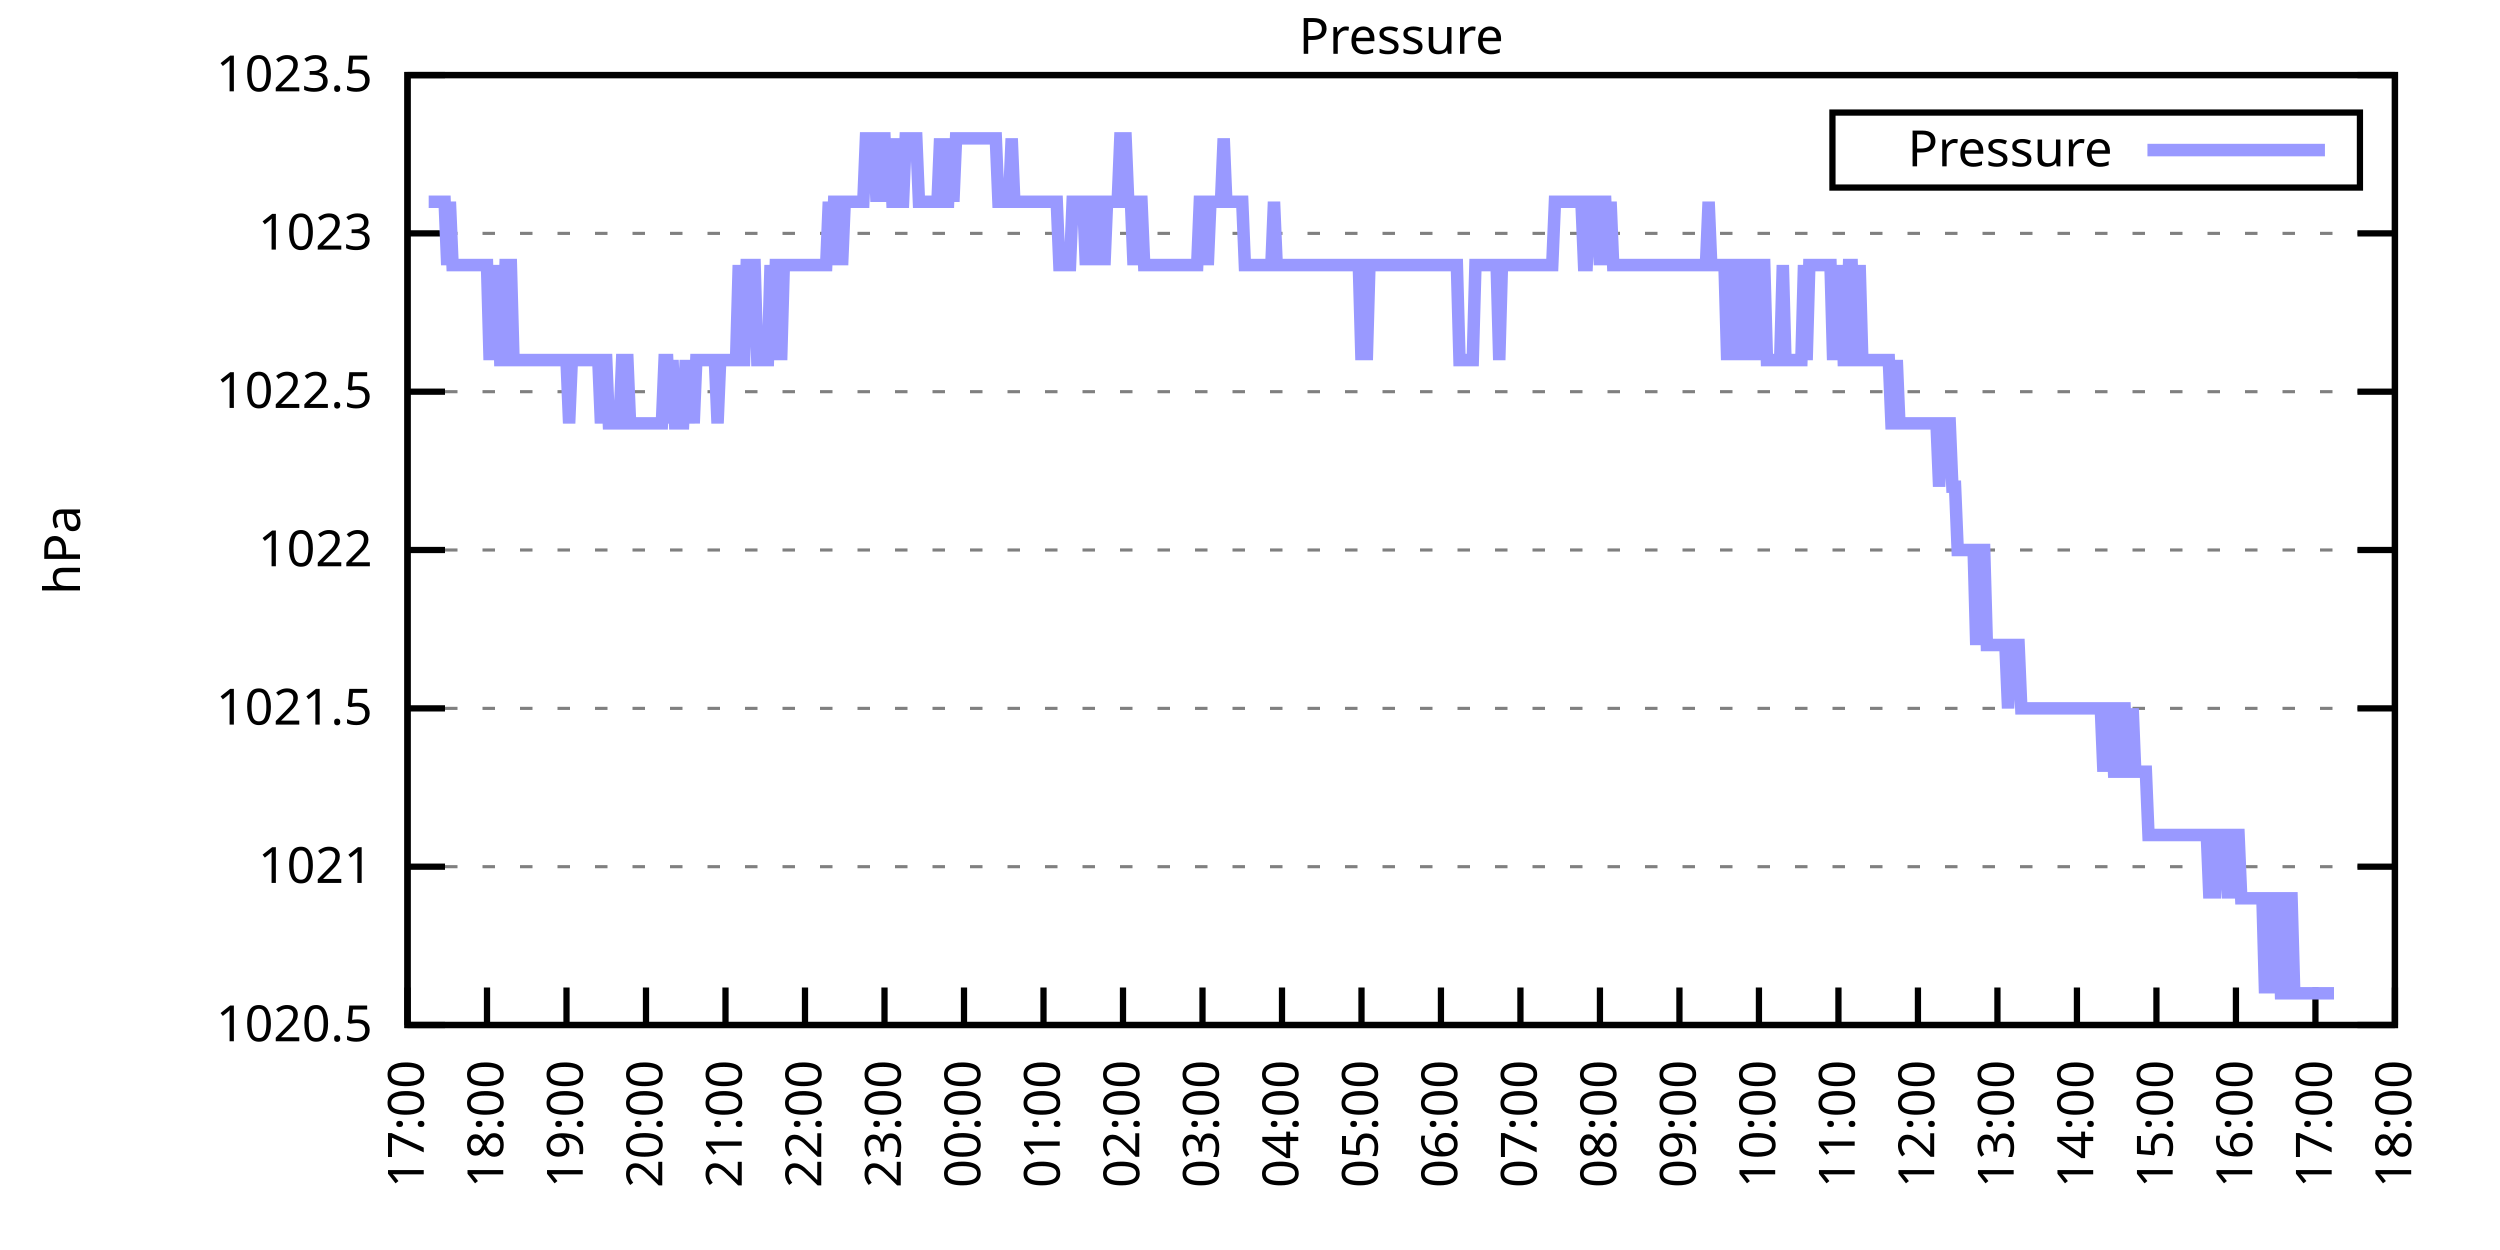
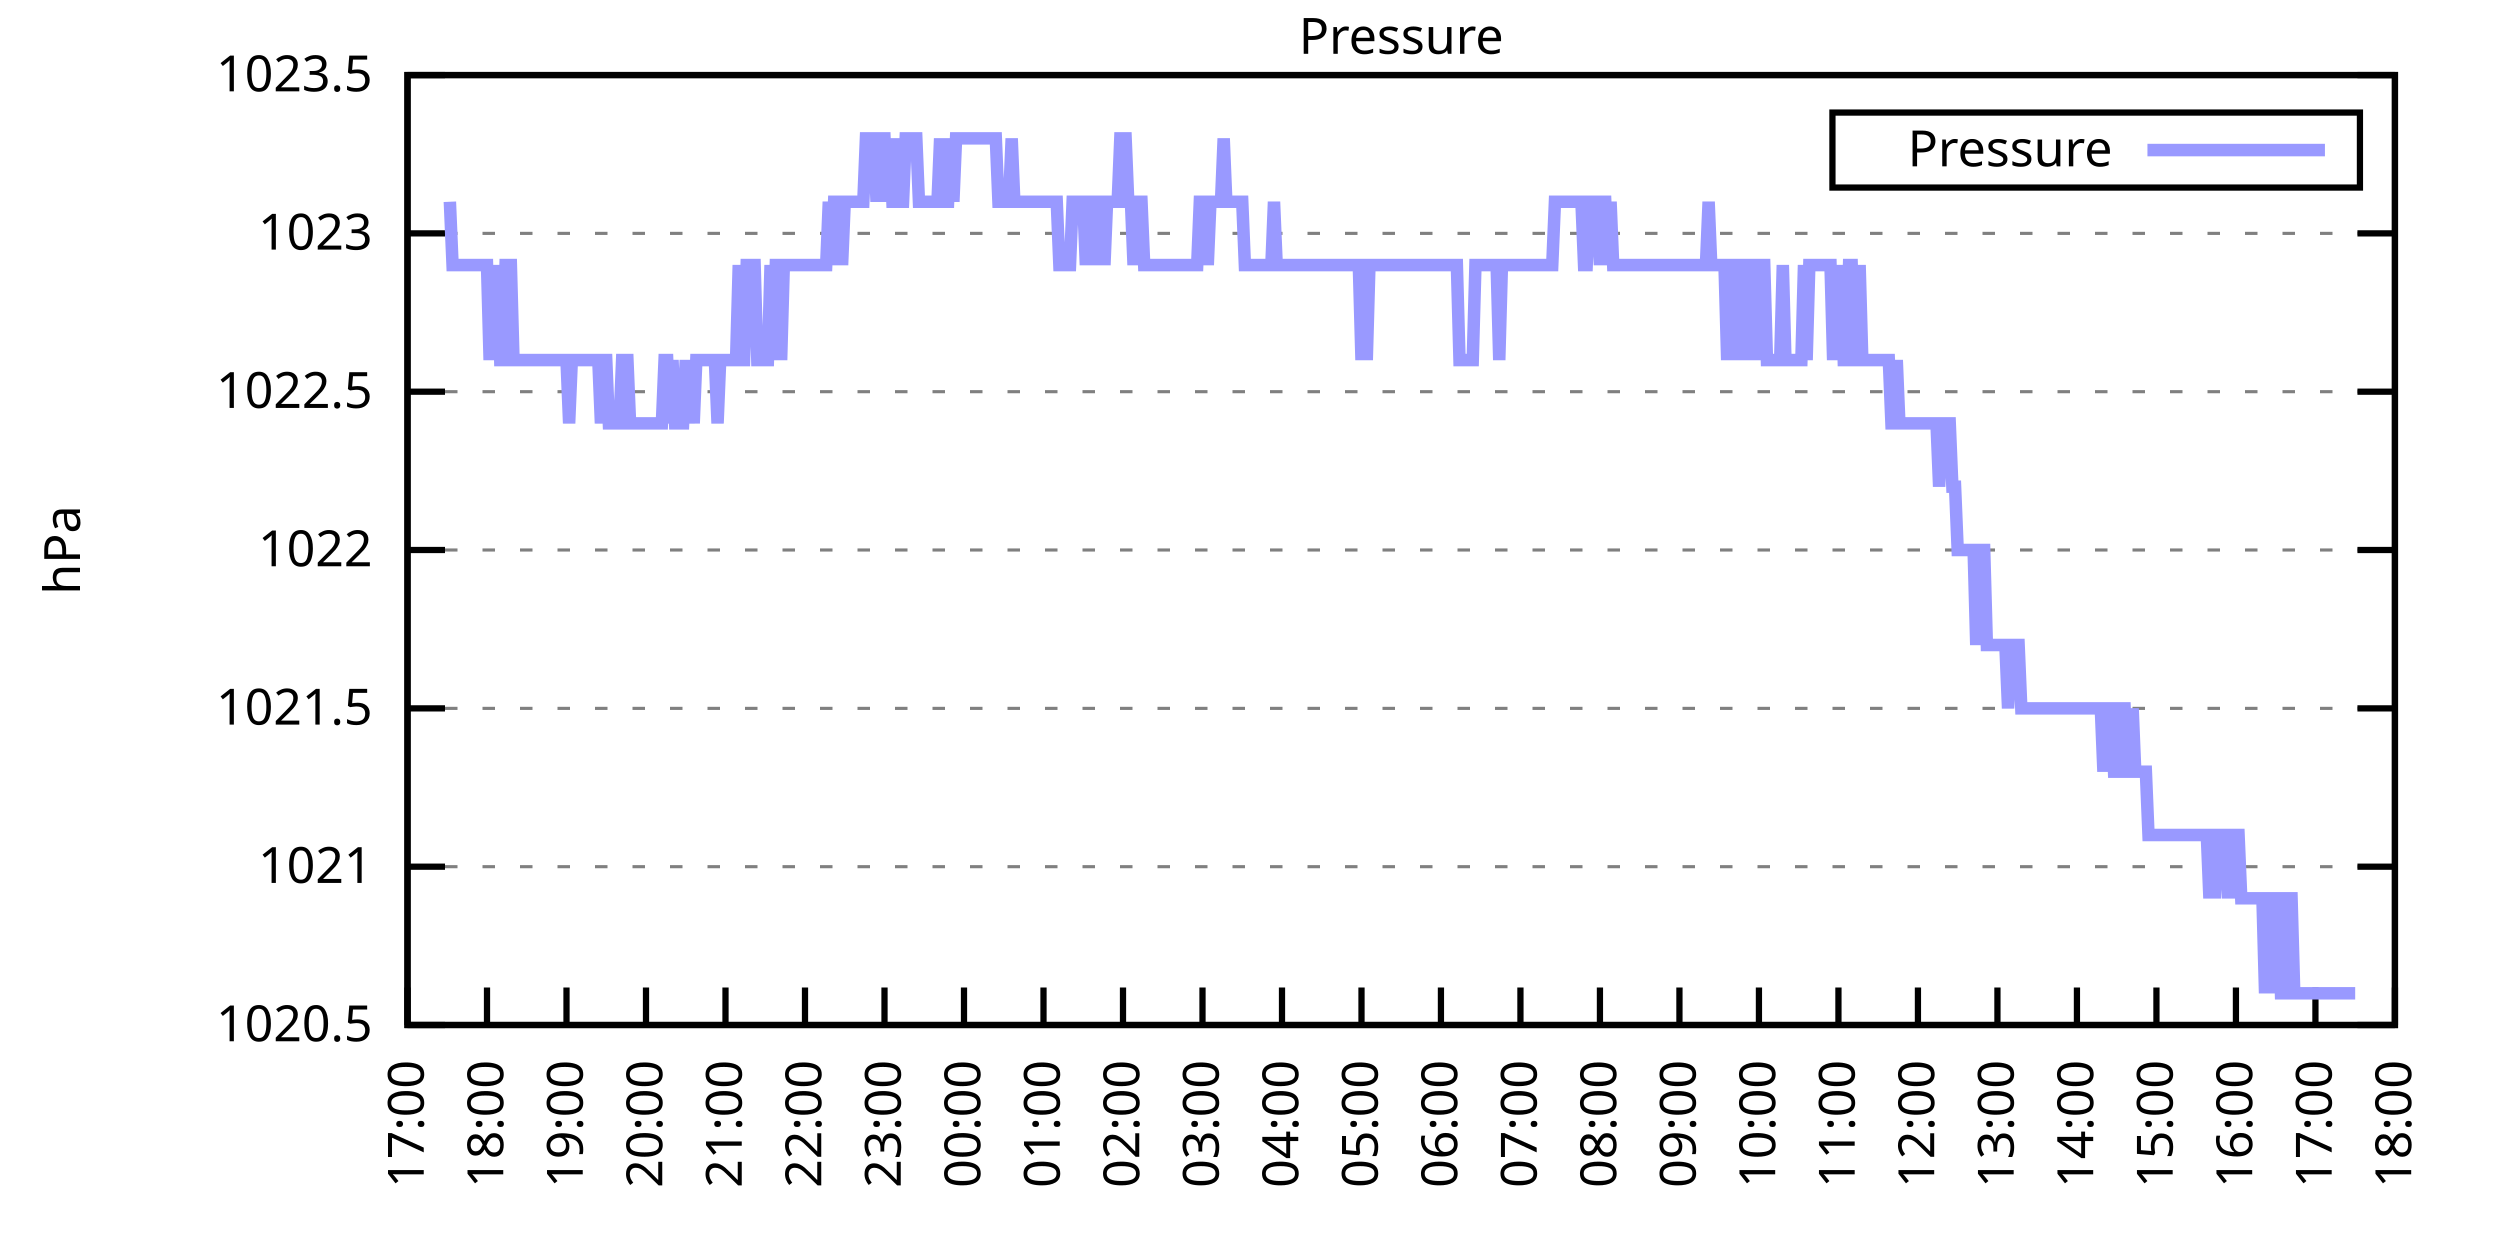
<svg xmlns="http://www.w3.org/2000/svg" xmlns:xlink="http://www.w3.org/1999/xlink" width="400" height="200" viewBox="0 0 400 200">
  <g id="gnuplot_canvas">
    <rect x="0" y="0" width="400" height="200" fill="none" />
    <defs>
      <circle id="gpDot" r="0.5" stroke-width="0.5" stroke="currentColor" />
      <path id="gpPt0" stroke-width="0.333" stroke="currentColor" d="M-1,0 h2 M0,-1 v2" />
      <path id="gpPt1" stroke-width="0.333" stroke="currentColor" d="M-1,-1 L1,1 M1,-1 L-1,1" />
      <path id="gpPt2" stroke-width="0.333" stroke="currentColor" d="M-1,0 L1,0 M0,-1 L0,1 M-1,-1 L1,1 M-1,1 L1,-1" />
      <rect id="gpPt3" stroke-width="0.333" stroke="currentColor" x="-1" y="-1" width="2" height="2" />
      <rect id="gpPt4" stroke-width="0.333" stroke="currentColor" fill="currentColor" x="-1" y="-1" width="2" height="2" />
      <circle id="gpPt5" stroke-width="0.333" stroke="currentColor" cx="0" cy="0" r="1" />
      <use xlink:href="#gpPt5" id="gpPt6" fill="currentColor" stroke="none" />
      <path id="gpPt7" stroke-width="0.333" stroke="currentColor" d="M0,-1.33 L-1.33,0.67 L1.33,0.67 z" />
      <use xlink:href="#gpPt7" id="gpPt8" fill="currentColor" stroke="none" />
      <use xlink:href="#gpPt7" id="gpPt9" stroke="currentColor" transform="rotate(180)" />
      <use xlink:href="#gpPt9" id="gpPt10" fill="currentColor" stroke="none" />
      <use xlink:href="#gpPt3" id="gpPt11" stroke="currentColor" transform="rotate(45)" />
      <use xlink:href="#gpPt11" id="gpPt12" fill="currentColor" stroke="none" />
      <path id="gpPt13" stroke-width="0.333" stroke="currentColor" d="M0,1.330 L1.265,0.411 L0.782,-1.067 L-0.782,-1.076 L-1.265,0.411 z" />
      <use xlink:href="#gpPt13" id="gpPt14" fill="currentColor" stroke="none" />
      <filter id="textbox" filterUnits="objectBoundingBox" x="0" y="0" height="1" width="1">
        <feFlood flood-color="white" flood-opacity="1" result="bgnd" />
        <feComposite in="SourceGraphic" in2="bgnd" operator="atop" />
      </filter>
      <filter id="greybox" filterUnits="objectBoundingBox" x="0" y="0" height="1" width="1">
        <feFlood flood-color="lightgrey" flood-opacity="1" result="grey" />
        <feComposite in="SourceGraphic" in2="grey" operator="atop" />
      </filter>
    </defs>
    <g fill="none" color="white" stroke="currentColor" stroke-width="1.00" stroke-linecap="butt" stroke-linejoin="miter">
</g>
    <g fill="none" color="black" stroke="currentColor" stroke-width="1.00" stroke-linecap="butt" stroke-linejoin="miter">
      <g stroke="none" shape-rendering="crispEdges">
        <polygon fill="rgb(255, 255, 255)" points="65.20,164.00 383.18,164.00 383.18,12.02 65.20,12.02 " />
      </g>
    </g>
    <g fill="none" color="black" stroke="currentColor" stroke-width="1.00" stroke-linecap="butt" stroke-linejoin="miter">
</g>
    <g fill="none" color="black" stroke="black" stroke-width="0.50" stroke-linecap="butt" stroke-linejoin="miter">
</g>
    <g fill="none" color="gray" stroke="currentColor" stroke-width="0.50" stroke-linecap="butt" stroke-linejoin="miter">
      <path stroke="gray" stroke-dasharray="2,4" class="gridline" d="M65.20,164.00 L383.19,164.00  " />
    </g>
    <g fill="none" color="gray" stroke="gray" stroke-width="1.00" stroke-linecap="butt" stroke-linejoin="miter">
</g>
    <g fill="none" color="black" stroke="currentColor" stroke-width="1.00" stroke-linecap="butt" stroke-linejoin="miter">
      <path stroke="black" d="M65.20,164.00 L71.20,164.00 M383.19,164.00 L377.19,164.00  " />
      <g transform="translate(59.60,166.60)" stroke="none" fill="black" font-family="Sans" font-size="8.00" text-anchor="end">
        <text>
          <tspan font-family="Sans"> 1020.5</tspan>
        </text>
      </g>
    </g>
    <g fill="none" color="black" stroke="currentColor" stroke-width="1.00" stroke-linecap="butt" stroke-linejoin="miter">
</g>
    <g fill="none" color="black" stroke="black" stroke-width="0.50" stroke-linecap="butt" stroke-linejoin="miter">
</g>
    <g fill="none" color="gray" stroke="currentColor" stroke-width="0.50" stroke-linecap="butt" stroke-linejoin="miter">
      <path stroke="gray" stroke-dasharray="2,4" class="gridline" d="M65.20,138.67 L383.19,138.67  " />
    </g>
    <g fill="none" color="gray" stroke="gray" stroke-width="1.00" stroke-linecap="butt" stroke-linejoin="miter">
</g>
    <g fill="none" color="black" stroke="currentColor" stroke-width="1.00" stroke-linecap="butt" stroke-linejoin="miter">
      <path stroke="black" d="M65.20,138.67 L71.20,138.67 M383.19,138.67 L377.19,138.67  " />
      <g transform="translate(59.60,141.27)" stroke="none" fill="black" font-family="Sans" font-size="8.00" text-anchor="end">
        <text>
          <tspan font-family="Sans"> 1021</tspan>
        </text>
      </g>
    </g>
    <g fill="none" color="black" stroke="currentColor" stroke-width="1.00" stroke-linecap="butt" stroke-linejoin="miter">
</g>
    <g fill="none" color="black" stroke="black" stroke-width="0.50" stroke-linecap="butt" stroke-linejoin="miter">
</g>
    <g fill="none" color="gray" stroke="currentColor" stroke-width="0.50" stroke-linecap="butt" stroke-linejoin="miter">
      <path stroke="gray" stroke-dasharray="2,4" class="gridline" d="M65.20,113.34 L383.19,113.34  " />
    </g>
    <g fill="none" color="gray" stroke="gray" stroke-width="1.00" stroke-linecap="butt" stroke-linejoin="miter">
</g>
    <g fill="none" color="black" stroke="currentColor" stroke-width="1.00" stroke-linecap="butt" stroke-linejoin="miter">
      <path stroke="black" d="M65.20,113.34 L71.20,113.34 M383.19,113.34 L377.19,113.34  " />
      <g transform="translate(59.60,115.94)" stroke="none" fill="black" font-family="Sans" font-size="8.00" text-anchor="end">
        <text>
          <tspan font-family="Sans"> 1021.5</tspan>
        </text>
      </g>
    </g>
    <g fill="none" color="black" stroke="currentColor" stroke-width="1.00" stroke-linecap="butt" stroke-linejoin="miter">
</g>
    <g fill="none" color="black" stroke="black" stroke-width="0.50" stroke-linecap="butt" stroke-linejoin="miter">
</g>
    <g fill="none" color="gray" stroke="currentColor" stroke-width="0.50" stroke-linecap="butt" stroke-linejoin="miter">
      <path stroke="gray" stroke-dasharray="2,4" class="gridline" d="M65.20,88.00 L383.19,88.00  " />
    </g>
    <g fill="none" color="gray" stroke="gray" stroke-width="1.00" stroke-linecap="butt" stroke-linejoin="miter">
</g>
    <g fill="none" color="black" stroke="currentColor" stroke-width="1.00" stroke-linecap="butt" stroke-linejoin="miter">
      <path stroke="black" d="M65.20,88.00 L71.20,88.00 M383.19,88.00 L377.19,88.00  " />
      <g transform="translate(59.60,90.60)" stroke="none" fill="black" font-family="Sans" font-size="8.00" text-anchor="end">
        <text>
          <tspan font-family="Sans"> 1022</tspan>
        </text>
      </g>
    </g>
    <g fill="none" color="black" stroke="currentColor" stroke-width="1.00" stroke-linecap="butt" stroke-linejoin="miter">
</g>
    <g fill="none" color="black" stroke="black" stroke-width="0.50" stroke-linecap="butt" stroke-linejoin="miter">
</g>
    <g fill="none" color="gray" stroke="currentColor" stroke-width="0.50" stroke-linecap="butt" stroke-linejoin="miter">
      <path stroke="gray" stroke-dasharray="2,4" class="gridline" d="M65.20,62.67 L383.19,62.67  " />
    </g>
    <g fill="none" color="gray" stroke="gray" stroke-width="1.00" stroke-linecap="butt" stroke-linejoin="miter">
</g>
    <g fill="none" color="black" stroke="currentColor" stroke-width="1.00" stroke-linecap="butt" stroke-linejoin="miter">
      <path stroke="black" d="M65.20,62.67 L71.20,62.67 M383.19,62.67 L377.19,62.67  " />
      <g transform="translate(59.60,65.27)" stroke="none" fill="black" font-family="Sans" font-size="8.00" text-anchor="end">
        <text>
          <tspan font-family="Sans"> 1022.5</tspan>
        </text>
      </g>
    </g>
    <g fill="none" color="black" stroke="currentColor" stroke-width="1.00" stroke-linecap="butt" stroke-linejoin="miter">
</g>
    <g fill="none" color="black" stroke="black" stroke-width="0.50" stroke-linecap="butt" stroke-linejoin="miter">
</g>
    <g fill="none" color="gray" stroke="currentColor" stroke-width="0.50" stroke-linecap="butt" stroke-linejoin="miter">
      <path stroke="gray" stroke-dasharray="2,4" class="gridline" d="M65.20,37.34 L383.19,37.34  " />
    </g>
    <g fill="none" color="gray" stroke="gray" stroke-width="1.00" stroke-linecap="butt" stroke-linejoin="miter">
</g>
    <g fill="none" color="black" stroke="currentColor" stroke-width="1.00" stroke-linecap="butt" stroke-linejoin="miter">
      <path stroke="black" d="M65.20,37.34 L71.20,37.34 M383.19,37.34 L377.19,37.34  " />
      <g transform="translate(59.60,39.94)" stroke="none" fill="black" font-family="Sans" font-size="8.00" text-anchor="end">
        <text>
          <tspan font-family="Sans"> 1023</tspan>
        </text>
      </g>
    </g>
    <g fill="none" color="black" stroke="currentColor" stroke-width="1.00" stroke-linecap="butt" stroke-linejoin="miter">
</g>
    <g fill="none" color="black" stroke="black" stroke-width="0.50" stroke-linecap="butt" stroke-linejoin="miter">
</g>
    <g fill="none" color="gray" stroke="currentColor" stroke-width="0.50" stroke-linecap="butt" stroke-linejoin="miter">
      <path stroke="gray" stroke-dasharray="2,4" class="gridline" d="M65.20,12.01 L383.19,12.01  " />
    </g>
    <g fill="none" color="gray" stroke="gray" stroke-width="1.00" stroke-linecap="butt" stroke-linejoin="miter">
</g>
    <g fill="none" color="black" stroke="currentColor" stroke-width="1.00" stroke-linecap="butt" stroke-linejoin="miter">
      <path stroke="black" d="M65.20,12.01 L71.20,12.01 M383.19,12.01 L377.19,12.01  " />
      <g transform="translate(59.60,14.61)" stroke="none" fill="black" font-family="Sans" font-size="8.00" text-anchor="end">
        <text>
          <tspan font-family="Sans"> 1023.5</tspan>
        </text>
      </g>
    </g>
    <g fill="none" color="black" stroke="currentColor" stroke-width="1.00" stroke-linecap="butt" stroke-linejoin="miter">
      <path stroke="black" d="M65.20,164.00 L65.20,158.00  " />
      <g transform="translate(67.80,169.60) rotate(270.00)" stroke="none" fill="black" font-family="Sans" font-size="8.00" text-anchor="end">
        <text>
          <tspan font-family="Sans">17:00</tspan>
        </text>
      </g>
    </g>
    <g fill="none" color="black" stroke="currentColor" stroke-width="1.00" stroke-linecap="butt" stroke-linejoin="miter">
      <path stroke="black" d="M77.92,164.00 L77.92,158.00  " />
      <g transform="translate(80.52,169.60) rotate(270.00)" stroke="none" fill="black" font-family="Sans" font-size="8.00" text-anchor="end">
        <text>
          <tspan font-family="Sans">18:00</tspan>
        </text>
      </g>
    </g>
    <g fill="none" color="black" stroke="currentColor" stroke-width="1.00" stroke-linecap="butt" stroke-linejoin="miter">
      <path stroke="black" d="M90.64,164.00 L90.64,158.00  " />
      <g transform="translate(93.24,169.60) rotate(270.00)" stroke="none" fill="black" font-family="Sans" font-size="8.00" text-anchor="end">
        <text>
          <tspan font-family="Sans">19:00</tspan>
        </text>
      </g>
    </g>
    <g fill="none" color="black" stroke="currentColor" stroke-width="1.00" stroke-linecap="butt" stroke-linejoin="miter">
      <path stroke="black" d="M103.36,164.00 L103.36,158.00  " />
      <g transform="translate(105.96,169.60) rotate(270.00)" stroke="none" fill="black" font-family="Sans" font-size="8.00" text-anchor="end">
        <text>
          <tspan font-family="Sans">20:00</tspan>
        </text>
      </g>
    </g>
    <g fill="none" color="black" stroke="currentColor" stroke-width="1.00" stroke-linecap="butt" stroke-linejoin="miter">
      <path stroke="black" d="M116.08,164.00 L116.08,158.00  " />
      <g transform="translate(118.68,169.60) rotate(270.00)" stroke="none" fill="black" font-family="Sans" font-size="8.00" text-anchor="end">
        <text>
          <tspan font-family="Sans">21:00</tspan>
        </text>
      </g>
    </g>
    <g fill="none" color="black" stroke="currentColor" stroke-width="1.00" stroke-linecap="butt" stroke-linejoin="miter">
      <path stroke="black" d="M128.80,164.00 L128.80,158.00  " />
      <g transform="translate(131.40,169.60) rotate(270.00)" stroke="none" fill="black" font-family="Sans" font-size="8.00" text-anchor="end">
        <text>
          <tspan font-family="Sans">22:00</tspan>
        </text>
      </g>
    </g>
    <g fill="none" color="black" stroke="currentColor" stroke-width="1.00" stroke-linecap="butt" stroke-linejoin="miter">
      <path stroke="black" d="M141.52,164.00 L141.52,158.00  " />
      <g transform="translate(144.12,169.60) rotate(270.00)" stroke="none" fill="black" font-family="Sans" font-size="8.00" text-anchor="end">
        <text>
          <tspan font-family="Sans">23:00</tspan>
        </text>
      </g>
    </g>
    <g fill="none" color="black" stroke="currentColor" stroke-width="1.00" stroke-linecap="butt" stroke-linejoin="miter">
      <path stroke="black" d="M154.24,164.00 L154.24,158.00  " />
      <g transform="translate(156.84,169.60) rotate(270.00)" stroke="none" fill="black" font-family="Sans" font-size="8.00" text-anchor="end">
        <text>
          <tspan font-family="Sans">00:00</tspan>
        </text>
      </g>
    </g>
    <g fill="none" color="black" stroke="currentColor" stroke-width="1.00" stroke-linecap="butt" stroke-linejoin="miter">
      <path stroke="black" d="M166.96,164.00 L166.96,158.00  " />
      <g transform="translate(169.56,169.60) rotate(270.00)" stroke="none" fill="black" font-family="Sans" font-size="8.00" text-anchor="end">
        <text>
          <tspan font-family="Sans">01:00</tspan>
        </text>
      </g>
    </g>
    <g fill="none" color="black" stroke="currentColor" stroke-width="1.00" stroke-linecap="butt" stroke-linejoin="miter">
      <path stroke="black" d="M179.68,164.00 L179.68,158.00  " />
      <g transform="translate(182.28,169.60) rotate(270.00)" stroke="none" fill="black" font-family="Sans" font-size="8.00" text-anchor="end">
        <text>
          <tspan font-family="Sans">02:00</tspan>
        </text>
      </g>
    </g>
    <g fill="none" color="black" stroke="currentColor" stroke-width="1.00" stroke-linecap="butt" stroke-linejoin="miter">
      <path stroke="black" d="M192.40,164.00 L192.40,158.00  " />
      <g transform="translate(195.00,169.60) rotate(270.00)" stroke="none" fill="black" font-family="Sans" font-size="8.00" text-anchor="end">
        <text>
          <tspan font-family="Sans">03:00</tspan>
        </text>
      </g>
    </g>
    <g fill="none" color="black" stroke="currentColor" stroke-width="1.00" stroke-linecap="butt" stroke-linejoin="miter">
      <path stroke="black" d="M205.12,164.00 L205.12,158.00  " />
      <g transform="translate(207.72,169.60) rotate(270.00)" stroke="none" fill="black" font-family="Sans" font-size="8.00" text-anchor="end">
        <text>
          <tspan font-family="Sans">04:00</tspan>
        </text>
      </g>
    </g>
    <g fill="none" color="black" stroke="currentColor" stroke-width="1.00" stroke-linecap="butt" stroke-linejoin="miter">
      <path stroke="black" d="M217.84,164.00 L217.84,158.00  " />
      <g transform="translate(220.44,169.60) rotate(270.00)" stroke="none" fill="black" font-family="Sans" font-size="8.00" text-anchor="end">
        <text>
          <tspan font-family="Sans">05:00</tspan>
        </text>
      </g>
    </g>
    <g fill="none" color="black" stroke="currentColor" stroke-width="1.00" stroke-linecap="butt" stroke-linejoin="miter">
      <path stroke="black" d="M230.55,164.00 L230.55,158.00  " />
      <g transform="translate(233.15,169.60) rotate(270.00)" stroke="none" fill="black" font-family="Sans" font-size="8.00" text-anchor="end">
        <text>
          <tspan font-family="Sans">06:00</tspan>
        </text>
      </g>
    </g>
    <g fill="none" color="black" stroke="currentColor" stroke-width="1.00" stroke-linecap="butt" stroke-linejoin="miter">
      <path stroke="black" d="M243.27,164.00 L243.27,158.00  " />
      <g transform="translate(245.87,169.60) rotate(270.00)" stroke="none" fill="black" font-family="Sans" font-size="8.00" text-anchor="end">
        <text>
          <tspan font-family="Sans">07:00</tspan>
        </text>
      </g>
    </g>
    <g fill="none" color="black" stroke="currentColor" stroke-width="1.00" stroke-linecap="butt" stroke-linejoin="miter">
      <path stroke="black" d="M255.99,164.00 L255.99,158.00  " />
      <g transform="translate(258.59,169.60) rotate(270.00)" stroke="none" fill="black" font-family="Sans" font-size="8.00" text-anchor="end">
        <text>
          <tspan font-family="Sans">08:00</tspan>
        </text>
      </g>
    </g>
    <g fill="none" color="black" stroke="currentColor" stroke-width="1.00" stroke-linecap="butt" stroke-linejoin="miter">
      <path stroke="black" d="M268.71,164.00 L268.71,158.00  " />
      <g transform="translate(271.31,169.60) rotate(270.00)" stroke="none" fill="black" font-family="Sans" font-size="8.00" text-anchor="end">
        <text>
          <tspan font-family="Sans">09:00</tspan>
        </text>
      </g>
    </g>
    <g fill="none" color="black" stroke="currentColor" stroke-width="1.00" stroke-linecap="butt" stroke-linejoin="miter">
      <path stroke="black" d="M281.43,164.00 L281.43,158.00  " />
      <g transform="translate(284.03,169.60) rotate(270.00)" stroke="none" fill="black" font-family="Sans" font-size="8.00" text-anchor="end">
        <text>
          <tspan font-family="Sans">10:00</tspan>
        </text>
      </g>
    </g>
    <g fill="none" color="black" stroke="currentColor" stroke-width="1.00" stroke-linecap="butt" stroke-linejoin="miter">
      <path stroke="black" d="M294.15,164.00 L294.15,158.00  " />
      <g transform="translate(296.75,169.60) rotate(270.00)" stroke="none" fill="black" font-family="Sans" font-size="8.00" text-anchor="end">
        <text>
          <tspan font-family="Sans">11:00</tspan>
        </text>
      </g>
    </g>
    <g fill="none" color="black" stroke="currentColor" stroke-width="1.00" stroke-linecap="butt" stroke-linejoin="miter">
      <path stroke="black" d="M306.87,164.00 L306.87,158.00  " />
      <g transform="translate(309.47,169.60) rotate(270.00)" stroke="none" fill="black" font-family="Sans" font-size="8.00" text-anchor="end">
        <text>
          <tspan font-family="Sans">12:00</tspan>
        </text>
      </g>
    </g>
    <g fill="none" color="black" stroke="currentColor" stroke-width="1.00" stroke-linecap="butt" stroke-linejoin="miter">
      <path stroke="black" d="M319.59,164.00 L319.59,158.00  " />
      <g transform="translate(322.19,169.60) rotate(270.00)" stroke="none" fill="black" font-family="Sans" font-size="8.00" text-anchor="end">
        <text>
          <tspan font-family="Sans">13:00</tspan>
        </text>
      </g>
    </g>
    <g fill="none" color="black" stroke="currentColor" stroke-width="1.00" stroke-linecap="butt" stroke-linejoin="miter">
      <path stroke="black" d="M332.31,164.00 L332.31,158.00  " />
      <g transform="translate(334.91,169.60) rotate(270.00)" stroke="none" fill="black" font-family="Sans" font-size="8.00" text-anchor="end">
        <text>
          <tspan font-family="Sans">14:00</tspan>
        </text>
      </g>
    </g>
    <g fill="none" color="black" stroke="currentColor" stroke-width="1.00" stroke-linecap="butt" stroke-linejoin="miter">
      <path stroke="black" d="M345.03,164.00 L345.03,158.00  " />
      <g transform="translate(347.63,169.60) rotate(270.00)" stroke="none" fill="black" font-family="Sans" font-size="8.00" text-anchor="end">
        <text>
          <tspan font-family="Sans">15:00</tspan>
        </text>
      </g>
    </g>
    <g fill="none" color="black" stroke="currentColor" stroke-width="1.00" stroke-linecap="butt" stroke-linejoin="miter">
      <path stroke="black" d="M357.75,164.00 L357.75,158.00  " />
      <g transform="translate(360.35,169.60) rotate(270.00)" stroke="none" fill="black" font-family="Sans" font-size="8.00" text-anchor="end">
        <text>
          <tspan font-family="Sans">16:00</tspan>
        </text>
      </g>
    </g>
    <g fill="none" color="black" stroke="currentColor" stroke-width="1.00" stroke-linecap="butt" stroke-linejoin="miter">
      <path stroke="black" d="M370.47,164.00 L370.47,158.00  " />
      <g transform="translate(373.07,169.60) rotate(270.00)" stroke="none" fill="black" font-family="Sans" font-size="8.00" text-anchor="end">
        <text>
          <tspan font-family="Sans">17:00</tspan>
        </text>
      </g>
    </g>
    <g fill="none" color="black" stroke="currentColor" stroke-width="1.00" stroke-linecap="butt" stroke-linejoin="miter">
      <path stroke="black" d="M383.19,164.00 L383.19,158.00  " />
      <g transform="translate(385.79,169.60) rotate(270.00)" stroke="none" fill="black" font-family="Sans" font-size="8.00" text-anchor="end">
        <text>
          <tspan font-family="Sans">18:00</tspan>
        </text>
      </g>
    </g>
    <g fill="none" color="black" stroke="currentColor" stroke-width="1.00" stroke-linecap="butt" stroke-linejoin="miter">
</g>
    <g fill="none" color="black" stroke="currentColor" stroke-width="1.00" stroke-linecap="butt" stroke-linejoin="miter">
      <path stroke="black" d="M65.20,12.01 L65.20,164.00 L383.19,164.00 L383.19,12.01 L65.20,12.01 Z  " />
    </g>
    <g fill="none" color="black" stroke="currentColor" stroke-width="1.00" stroke-linecap="butt" stroke-linejoin="miter">
</g>
    <g fill="none" color="black" stroke="currentColor" stroke-width="1.00" stroke-linecap="butt" stroke-linejoin="miter">
      <path stroke="black" d="M293.19,30.01 L293.19,18.01 L377.59,18.01 L377.59,30.01 L293.19,30.01 Z  " />
    </g>
    <g id="Pressure_plot_1">
      <g fill="none" color="white" stroke="black" stroke-width="2.00" stroke-linecap="butt" stroke-linejoin="miter">
</g>
      <g fill="none" color="black" stroke="currentColor" stroke-width="2.00" stroke-linecap="butt" stroke-linejoin="miter">
        <g transform="translate(337.99,26.61)" stroke="none" fill="black" font-family="Sans" font-size="8.00" text-anchor="end">
          <text>
            <tspan font-family="Sans">Pressure</tspan>
          </text>
        </g>
      </g>
      <g fill="none" color="black" stroke="currentColor" stroke-width="2.00" stroke-linecap="butt" stroke-linejoin="miter">
-         <path stroke="rgb(153, 153, 255)" d="M343.59,24.01 L371.99,24.01 M68.59,32.28 L69.02,32.28 L69.44,32.28 L69.86,32.28 L70.29,32.28 L70.71,32.28   L71.14,32.28 L71.56,42.41 L71.98,32.28 L72.41,42.41 L72.83,42.41 L73.26,42.41 L73.68,42.41 L74.10,42.41   L74.53,42.41 L74.95,42.41 L75.38,42.41 L75.80,42.41 L76.22,42.41 L76.65,42.41 L77.07,42.41 L77.50,42.41   L77.92,42.41 L78.34,57.61 L78.77,42.41 L79.19,57.61 L79.62,42.41 L80.04,57.61 L80.46,57.61 L80.89,42.41   L81.31,42.41 L81.74,42.41 L82.16,57.61 L82.58,57.61 L83.01,57.61 L83.43,57.61 L83.86,57.61 L84.28,57.61   L84.70,57.61 L85.13,57.61 L85.55,57.61 L85.98,57.61 L86.40,57.61 L86.82,57.61 L87.25,57.61 L87.67,57.61   L88.10,57.61 L88.52,57.61 L88.94,57.61 L89.37,57.61 L89.79,57.61 L90.22,57.61 L90.64,57.61 L91.06,67.74   L91.49,57.61 L91.91,57.61 L92.34,57.61 L92.76,57.61 L93.18,57.61 L93.61,57.61 L94.03,57.61 L94.46,57.61   L94.88,57.61 L95.30,57.61 L95.73,57.61 L96.15,67.74 L96.58,57.61 L97.00,57.61 L97.42,67.74 L97.85,67.74   L98.27,67.74 L98.69,67.74 L99.12,67.74 L99.54,57.61 L99.97,57.61 L100.39,57.61 L100.81,67.74 L101.24,67.74   L101.66,67.74 L102.09,67.74 L102.51,67.74 L102.93,67.74 L103.36,67.74 L103.78,67.74 L104.21,67.74 L104.63,67.74   L105.05,67.74 L105.48,67.74 L105.90,67.74 L106.33,57.61 L106.75,57.61 L107.17,67.74 L107.60,57.61 L108.02,67.74   L108.45,67.74 L108.87,67.74 L109.29,67.74 L109.72,57.61 L110.14,67.74 L110.57,57.61 L110.99,67.74 L111.41,57.61   L111.84,57.61 L112.26,57.61 L112.69,57.61 L113.11,57.61 L113.53,57.61 L113.96,57.61 L114.38,57.61 L114.81,67.74   L115.23,57.61 L115.65,57.61 L116.08,57.61 L116.50,57.61 L116.93,57.61 L117.35,57.61 L117.77,57.61 L118.20,42.41   L118.62,57.61 L119.05,57.61 L119.47,42.41 L119.89,42.41 L120.32,42.41 L120.74,42.41 L121.17,57.61 L121.59,57.61   L122.01,57.61 L122.44,57.61 L122.86,57.61 L123.29,42.41 L123.71,57.61 L124.13,42.41 L124.56,42.41 L124.98,57.61   L125.41,42.41 L125.83,42.41 L126.25,42.41 L126.68,42.41 L127.10,42.41 L127.53,42.41 L127.95,42.41 L128.37,42.41   L128.80,42.41 L129.22,42.41 L129.65,42.41 L130.07,42.41 L130.49,42.41 L130.92,42.41 L131.34,42.41 L131.77,42.41   L132.19,42.41 L132.61,32.28 L133.04,42.41 L133.46,32.28 L133.89,32.28 L134.31,32.28 L134.73,42.41 L135.16,32.28   L135.58,32.28 L136.01,32.28 L136.43,32.28 L136.85,32.28 L137.28,32.28 L137.70,32.28 L138.13,32.28 L138.55,22.14   L138.97,22.14 L139.40,22.14 L139.82,22.14 L140.25,32.28 L140.67,22.14 L141.09,22.14 L141.52,22.14 L141.94,32.28   L142.37,22.14 L142.79,32.28 L143.21,32.28 L143.64,22.14 L144.06,32.28 L144.49,32.28 L144.91,22.14 L145.33,22.14   L145.76,22.14 L146.18,22.14 L146.61,22.14 L147.03,32.28 L147.45,32.28 L147.88,32.28 L148.30,32.28 L148.73,32.28   L149.15,32.28 L149.57,32.28 L150.00,32.28 L150.42,22.14 L150.85,32.28 L151.27,32.28 L151.69,32.28 L152.12,22.14   L152.54,32.28 L152.97,22.14 L153.39,22.14 L153.81,22.14 L154.24,22.14 L154.66,22.14 L155.09,22.14 L155.51,22.14   L155.93,22.14 L156.36,22.14 L156.78,22.14 L157.21,22.14 L157.63,22.14 L158.05,22.14 L158.48,22.14 L158.90,22.14   L159.33,22.14 L159.75,32.28 L160.17,32.28 L160.60,32.28 L161.02,32.28 L161.44,32.28 L161.87,22.14 L162.29,32.28   L162.72,32.28 L163.14,32.28 L163.56,32.28 L163.99,32.28 L164.41,32.28 L164.84,32.28 L165.26,32.28 L165.68,32.28   L166.11,32.28 L166.53,32.28 L166.96,32.28 L167.38,32.28 L167.80,32.28 L168.23,32.28 L168.65,32.28 L169.08,32.28   L169.50,42.41 L169.92,42.41 L170.35,42.41 L170.77,42.41 L171.20,42.41 L171.62,32.28 L172.04,32.28 L172.47,32.28   L172.89,32.28 L173.32,32.28 L173.74,42.41 L174.16,32.28 L174.59,32.28 L175.01,32.28 L175.44,42.41 L175.86,32.28   L176.28,32.28 L176.71,42.41 L177.13,32.28 L177.56,32.28 L177.98,32.28 L178.40,32.28 L178.83,32.28 L179.25,22.14   L179.68,22.14 L180.10,22.14 L180.52,32.28 L180.95,32.28 L181.37,42.41 L181.80,32.28 L182.22,32.28 L182.64,32.28   L183.07,42.41 L183.49,42.41 L183.92,42.41 L184.34,42.41 L184.76,42.41 L185.19,42.41 L185.61,42.41 L186.04,42.41   L186.46,42.41 L186.88,42.41 L187.31,42.41 L187.73,42.41 L188.16,42.41 L188.58,42.41 L189.00,42.41 L189.43,42.41   L189.85,42.41 L190.28,42.41 L190.70,42.41 L191.12,42.41 L191.55,42.41 L191.97,32.28 L192.40,32.28 L192.82,32.28   L193.24,42.41 L193.67,32.28 L194.09,32.28 L194.52,32.28 L194.94,32.28 L195.36,32.28 L195.79,22.14 L196.21,32.28   L196.64,32.28 L197.06,32.28 L197.48,32.28 L197.91,32.28 L198.33,32.28 L198.76,32.28 L199.18,42.41 L199.60,42.41   L200.03,42.41 L200.45,42.41 L200.88,42.41 L201.30,42.41 L201.72,42.41 L202.15,42.41 L202.57,42.41 L203.00,42.41   L203.42,42.41 L203.84,32.28 L204.27,42.41 L204.69,42.41 L205.12,42.41 L205.54,42.41 L205.96,42.41 L206.39,42.41   L206.81,42.41 L207.24,42.41 L207.66,42.41 L208.08,42.41 L208.51,42.41 L208.93,42.41 L209.36,42.41 L209.78,42.41   L210.20,42.41 L210.63,42.41 L211.05,42.41 L211.48,42.41 L211.90,42.41 L212.32,42.41 L212.75,42.41 L213.17,42.41   L213.60,42.41 L214.02,42.41 L214.44,42.41 L214.87,42.41 L215.29,42.41 L215.72,42.41 L216.14,42.41 L216.56,42.41   L216.99,42.41 L217.41,42.41 L217.84,57.61 L218.26,42.41 L218.68,57.61 L219.11,42.41 L219.53,42.41 L219.96,42.41   L220.38,42.41 L220.80,42.41 L221.23,42.41 L221.65,42.41 L222.08,42.41 L222.50,42.41 L222.92,42.41 L223.35,42.41   L223.77,42.41 L224.20,42.41 L224.62,42.41 L225.04,42.41 L225.47,42.41 L225.89,42.41 L226.31,42.41 L226.74,42.41   L227.16,42.41 L227.59,42.41 L228.01,42.41 L228.43,42.41 L228.86,42.41 L229.28,42.41 L229.71,42.41 L230.13,42.41   L230.55,42.41 L230.98,42.41 L231.40,42.41 L231.83,42.41 L232.25,42.41 L232.67,42.41 L233.10,42.41 L233.52,57.61   L233.95,57.61 L234.37,57.61 L234.79,57.61 L235.22,57.61 L235.64,57.61 L236.07,42.41 L236.49,42.41 L236.91,42.41   L237.34,42.41 L237.76,42.41 L238.19,42.41 L238.61,42.41 L239.03,42.41 L239.46,42.41 L239.88,57.61 L240.31,42.41   L240.73,42.41 L241.15,42.41 L241.58,42.41 L242.00,42.41 L242.43,42.41 L242.85,42.41 L243.27,42.41 L243.70,42.41   L244.12,42.41 L244.55,42.41 L244.97,42.41 L245.39,42.41 L245.82,42.41 L246.24,42.41 L246.67,42.41 L247.09,42.41   L247.51,42.41 L247.94,42.41 L248.36,42.41 L248.79,32.28 L249.21,32.28 L249.63,32.28 L250.06,32.28 L250.48,32.28   L250.91,32.28 L251.33,32.28 L251.75,32.28 L252.18,32.28 L252.60,32.28 L253.03,32.28 L253.45,42.41 L253.87,42.41   L254.30,32.28 L254.72,32.28 L255.15,32.28 L255.57,32.28 L255.99,42.41 L256.42,32.28 L256.84,32.28 L257.27,42.41   L257.69,32.28 L258.11,42.41 L258.54,42.41 L258.96,42.41 L259.39,42.41 L259.81,42.41 L260.23,42.41 L260.66,42.41   L261.08,42.41 L261.51,42.41 L261.93,42.41 L262.35,42.41 L262.78,42.41 L263.20,42.41 L263.63,42.41 L264.05,42.41   L264.47,42.41 L264.90,42.41 L265.32,42.41 L265.75,42.41 L266.17,42.41 L266.59,42.41 L267.02,42.41 L267.44,42.41   L267.87,42.41 L268.29,42.41 L268.71,42.41 L269.14,42.41 L269.56,42.41 L269.99,42.41 L270.41,42.41 L270.83,42.41   L271.26,42.41 L271.68,42.41 L272.11,42.41 L272.53,42.41 L272.95,42.41 L273.38,32.28 L273.80,42.41 L274.23,42.41   L274.65,42.41 L275.07,42.41 L275.50,42.41 L275.92,42.41 L276.35,57.61 L276.77,42.41 L277.19,42.41 L277.62,57.61   L278.04,42.41 L278.47,57.61 L278.89,42.41 L279.31,42.41 L279.74,57.61 L280.16,42.41 L280.59,42.41 L281.01,42.41   L281.43,57.61 L281.86,42.41 L282.28,42.41 L282.71,57.61 L283.13,57.61 L283.55,57.61 L283.98,57.61 L284.40,57.61   L284.83,57.61 L285.25,42.41 L285.67,57.61 L286.10,57.61 L286.52,57.61 L286.95,57.61 L287.37,57.61 L287.79,57.61   L288.22,57.61 L288.64,42.41 L289.06,57.61 L289.49,42.41 L289.91,42.41 L290.34,42.41 L290.76,42.41 L291.18,42.41   L291.61,42.41 L292.03,42.41 L292.46,42.41 L292.88,42.41 L293.30,57.61 L293.73,42.41 L294.15,57.61 L294.58,42.41   L295.00,57.61 L295.42,57.61 L295.85,42.41 L296.27,42.41 L296.70,57.61 L297.12,57.61 L297.54,42.41 L297.97,57.61   L298.39,57.61 L298.82,57.61 L299.24,57.61 L299.66,57.61 L300.09,57.61 L300.51,57.61 L300.94,57.61 L301.36,57.61   L301.78,57.61 L302.21,57.61 L302.63,67.74 L303.06,67.74 L303.48,57.61 L303.90,67.74 L304.33,67.74 L304.75,67.74   L305.18,67.74 L305.60,67.74 L306.02,67.74 L306.45,67.74 L306.87,67.74 L307.30,67.74 L307.72,67.74 L308.14,67.74   L308.57,67.74 L308.99,67.74 L309.42,67.74 L309.84,67.74 L310.26,77.87 L310.69,67.74 L311.11,67.74 L311.54,67.74   L311.96,67.74 L312.38,77.87 L312.81,77.87 L313.23,88.00 L313.66,88.00 L314.08,88.00 L314.50,88.00 L314.93,88.00   L315.35,88.00 L315.78,88.00 L316.20,103.20 L316.62,88.00 L317.05,88.00 L317.47,88.00 L317.90,103.20 L318.32,103.20   L318.74,103.20 L319.17,103.20 L319.59,103.20 L320.02,103.20 L320.44,103.20 L320.86,103.20 L321.29,113.34 L321.71,103.20   L322.14,103.20 L322.56,103.20 L322.98,103.20 L323.41,113.34 L323.83,113.34 L324.26,113.34 L324.68,113.34 L325.10,113.34   L325.53,113.34 L325.95,113.34 L326.38,113.34 L326.80,113.34 L327.22,113.34 L327.65,113.34 L328.07,113.34 L328.50,113.34   L328.92,113.34 L329.34,113.34 L329.77,113.34 L330.19,113.34 L330.62,113.34 L331.04,113.34 L331.46,113.34 L331.89,113.34   L332.31,113.34 L332.74,113.34 L333.16,113.34 L333.58,113.34 L334.01,113.34 L334.43,113.34 L334.86,113.34 L335.28,113.34   L335.70,113.34 L336.13,113.34 L336.55,123.47 L336.98,113.34 L337.40,113.34 L337.82,113.34 L338.25,123.47 L338.67,123.47   L339.10,123.47 L339.52,113.34 L339.94,113.34 L340.37,123.47 L340.79,123.47 L341.22,113.34 L341.64,123.47 L342.06,123.47   L342.49,123.47 L342.91,123.47 L343.34,123.47 L343.76,133.60 L344.18,133.60 L344.61,133.60 L345.03,133.60 L345.46,133.60   L345.88,133.60 L346.30,133.60 L346.73,133.60 L347.15,133.60 L347.58,133.60 L348.00,133.60 L348.42,133.60 L348.85,133.60   L349.27,133.60 L349.70,133.60 L350.12,133.60 L350.54,133.60 L350.97,133.60 L351.39,133.60 L351.81,133.60 L352.24,133.60   L352.66,133.60 L353.09,133.60 L353.51,143.73 L353.93,133.60 L354.36,143.73 L354.78,133.60 L355.21,133.60 L355.63,133.60   L356.05,133.60 L356.48,143.73 L356.90,133.60 L357.33,143.73 L357.75,133.60 L358.17,133.60 L358.60,143.73 L359.02,143.73   L359.45,143.73 L359.87,143.73 L360.29,143.73 L360.72,143.73 L361.14,143.73 L361.57,143.73 L361.99,143.73 L362.41,158.93   L362.84,143.73 L363.26,143.73 L363.69,158.93 L364.11,143.73 L364.53,143.73 L364.96,158.93 L365.38,158.93 L365.81,143.73   L366.23,143.73 L366.65,143.73 L367.08,158.93 L367.50,158.93 L367.93,158.93 L368.35,158.93 L368.77,158.93 L369.20,158.93   L369.62,158.93 L370.05,158.93 L370.47,158.93 L370.89,158.93 L371.32,158.93 L371.74,158.93 L372.17,158.93 L372.38,158.93   L373.01,158.93 L373.44,158.93  " />
+         <path stroke="rgb(153, 153, 255)" d="M343.59,24.01 L371.99,24.01 M71.98,32.28 L72.41,42.41 L72.83,42.41 L73.26,42.41 L73.68,42.41 L74.10,42.41   L74.53,42.41 L74.95,42.41 L75.38,42.41 L75.80,42.41 L76.22,42.41 L76.65,42.41 L77.07,42.41 L77.50,42.41   L77.92,42.41 L78.34,57.61 L78.77,42.41 L79.19,57.61 L79.62,42.41 L80.04,57.61 L80.46,57.61 L80.89,42.41   L81.31,42.41 L81.74,42.41 L82.16,57.61 L82.58,57.61 L83.01,57.61 L83.43,57.61 L83.86,57.61 L84.28,57.61   L84.70,57.61 L85.13,57.61 L85.55,57.61 L85.98,57.61 L86.40,57.61 L86.82,57.61 L87.25,57.61 L87.67,57.61   L88.10,57.61 L88.52,57.61 L88.94,57.61 L89.37,57.61 L89.79,57.61 L90.22,57.61 L90.64,57.61 L91.06,67.74   L91.49,57.61 L91.91,57.61 L92.34,57.61 L92.76,57.61 L93.18,57.61 L93.61,57.61 L94.03,57.61 L94.46,57.61   L94.88,57.61 L95.30,57.61 L95.73,57.61 L96.15,67.74 L96.58,57.61 L97.00,57.61 L97.42,67.74 L97.85,67.74   L98.27,67.74 L98.69,67.74 L99.12,67.74 L99.54,57.61 L99.97,57.61 L100.39,57.61 L100.81,67.74 L101.24,67.74   L101.66,67.74 L102.09,67.74 L102.51,67.74 L102.93,67.74 L103.36,67.74 L103.78,67.74 L104.21,67.74 L104.63,67.74   L105.05,67.74 L105.48,67.74 L105.90,67.74 L106.33,57.61 L106.75,57.61 L107.17,67.74 L107.60,57.61 L108.02,67.74   L108.45,67.74 L108.87,67.74 L109.29,67.74 L109.72,57.61 L110.14,67.74 L110.57,57.61 L110.99,67.74 L111.41,57.61   L111.84,57.61 L112.26,57.61 L112.69,57.61 L113.11,57.61 L113.53,57.61 L113.96,57.61 L114.38,57.61 L114.81,67.74   L115.23,57.61 L115.65,57.61 L116.08,57.61 L116.50,57.61 L116.93,57.61 L117.35,57.61 L117.77,57.61 L118.20,42.41   L118.62,57.61 L119.05,57.61 L119.47,42.41 L119.89,42.41 L120.32,42.41 L120.74,42.41 L121.17,57.61 L121.59,57.61   L122.01,57.61 L122.44,57.61 L122.86,57.61 L123.29,42.41 L123.71,57.61 L124.13,42.41 L124.56,42.41 L124.98,57.61   L125.41,42.41 L125.83,42.41 L126.25,42.41 L126.68,42.41 L127.10,42.41 L127.53,42.41 L127.95,42.41 L128.37,42.41   L128.80,42.41 L129.22,42.41 L129.65,42.41 L130.07,42.41 L130.49,42.41 L130.92,42.41 L131.34,42.41 L131.77,42.41   L132.19,42.41 L132.61,32.28 L133.04,42.41 L133.46,32.28 L133.89,32.28 L134.31,32.28 L134.73,42.41 L135.16,32.28   L135.58,32.28 L136.01,32.28 L136.43,32.28 L136.85,32.28 L137.28,32.28 L137.70,32.28 L138.13,32.28 L138.55,22.14   L138.97,22.14 L139.40,22.14 L139.82,22.14 L140.25,32.28 L140.67,22.14 L141.09,22.14 L141.52,22.14 L141.94,32.28   L142.37,22.14 L142.79,32.28 L143.21,32.28 L143.64,22.14 L144.06,32.28 L144.49,32.28 L144.91,22.14 L145.33,22.14   L145.76,22.14 L146.18,22.14 L146.61,22.14 L147.03,32.28 L147.45,32.28 L147.88,32.28 L148.30,32.28 L148.73,32.28   L149.15,32.28 L149.57,32.28 L150.00,32.28 L150.42,22.14 L150.85,32.28 L151.27,32.28 L151.69,32.28 L152.12,22.14   L152.54,32.28 L152.97,22.14 L153.39,22.14 L153.81,22.14 L154.24,22.14 L154.66,22.14 L155.09,22.14 L155.51,22.14   L155.93,22.14 L156.36,22.14 L156.78,22.14 L157.21,22.14 L157.63,22.14 L158.05,22.14 L158.48,22.14 L158.90,22.14   L159.33,22.14 L159.75,32.28 L160.17,32.28 L160.60,32.28 L161.02,32.28 L161.44,32.28 L161.87,22.14 L162.29,32.28   L162.72,32.28 L163.14,32.28 L163.56,32.28 L163.99,32.28 L164.41,32.28 L164.84,32.28 L165.26,32.28 L165.68,32.28   L166.11,32.28 L166.53,32.28 L166.96,32.28 L167.38,32.28 L167.80,32.28 L168.23,32.28 L168.65,32.28 L169.08,32.28   L169.50,42.41 L169.92,42.41 L170.35,42.41 L170.77,42.41 L171.20,42.41 L171.62,32.28 L172.04,32.28 L172.47,32.28   L172.89,32.28 L173.32,32.28 L173.74,42.41 L174.16,32.28 L174.59,32.28 L175.01,32.28 L175.44,42.41 L175.86,32.28   L176.28,32.28 L176.71,42.41 L177.13,32.28 L177.56,32.28 L177.98,32.28 L178.40,32.28 L178.83,32.28 L179.25,22.14   L179.68,22.14 L180.10,22.14 L180.52,32.28 L180.95,32.28 L181.37,42.41 L181.80,32.28 L182.22,32.28 L182.64,32.28   L183.07,42.41 L183.49,42.41 L183.92,42.41 L184.34,42.41 L184.76,42.41 L185.19,42.41 L185.61,42.41 L186.04,42.41   L186.46,42.41 L186.88,42.41 L187.31,42.41 L187.73,42.41 L188.16,42.41 L188.58,42.41 L189.00,42.41 L189.43,42.41   L189.85,42.41 L190.28,42.41 L190.70,42.41 L191.12,42.41 L191.55,42.41 L191.97,32.28 L192.40,32.28 L192.82,32.28   L193.24,42.41 L193.67,32.28 L194.09,32.28 L194.52,32.28 L194.94,32.28 L195.36,32.28 L195.79,22.14 L196.21,32.28   L196.64,32.28 L197.06,32.28 L197.48,32.28 L197.91,32.28 L198.33,32.28 L198.76,32.28 L199.18,42.41 L199.60,42.41   L200.03,42.41 L200.45,42.41 L200.88,42.41 L201.30,42.41 L201.72,42.41 L202.15,42.41 L202.57,42.41 L203.00,42.41   L203.42,42.41 L203.84,32.28 L204.27,42.41 L204.69,42.41 L205.12,42.41 L205.54,42.41 L205.96,42.41 L206.39,42.41   L206.81,42.41 L207.24,42.41 L207.66,42.41 L208.08,42.41 L208.51,42.41 L208.93,42.41 L209.36,42.41 L209.78,42.41   L210.20,42.41 L210.63,42.41 L211.05,42.41 L211.48,42.41 L211.90,42.41 L212.32,42.41 L212.75,42.41 L213.17,42.41   L213.60,42.41 L214.02,42.41 L214.44,42.41 L214.87,42.41 L215.29,42.41 L215.72,42.41 L216.14,42.41 L216.56,42.41   L216.99,42.41 L217.41,42.41 L217.84,57.61 L218.26,42.41 L218.68,57.61 L219.11,42.41 L219.53,42.41 L219.96,42.41   L220.38,42.41 L220.80,42.41 L221.23,42.41 L221.65,42.41 L222.08,42.41 L222.50,42.41 L222.92,42.41 L223.35,42.41   L223.77,42.41 L224.20,42.41 L224.62,42.41 L225.04,42.41 L225.47,42.41 L225.89,42.41 L226.31,42.41 L226.74,42.41   L227.16,42.41 L227.59,42.41 L228.01,42.41 L228.43,42.41 L228.86,42.41 L229.28,42.41 L229.71,42.41 L230.13,42.41   L230.55,42.41 L230.98,42.41 L231.40,42.41 L231.83,42.41 L232.25,42.41 L232.67,42.41 L233.10,42.41 L233.52,57.61   L233.95,57.61 L234.37,57.61 L234.79,57.61 L235.22,57.61 L235.64,57.61 L236.07,42.41 L236.49,42.41 L236.91,42.41   L237.34,42.41 L237.76,42.41 L238.19,42.41 L238.61,42.41 L239.03,42.41 L239.46,42.41 L239.88,57.61 L240.31,42.41   L240.73,42.41 L241.15,42.41 L241.58,42.41 L242.00,42.41 L242.43,42.41 L242.85,42.41 L243.27,42.41 L243.70,42.41   L244.12,42.41 L244.55,42.41 L244.97,42.41 L245.39,42.41 L245.82,42.41 L246.24,42.41 L246.67,42.41 L247.09,42.41   L247.51,42.41 L247.94,42.41 L248.36,42.41 L248.79,32.28 L249.21,32.28 L249.63,32.28 L250.06,32.28 L250.48,32.28   L250.91,32.28 L251.33,32.28 L251.75,32.28 L252.18,32.28 L252.60,32.28 L253.03,32.28 L253.45,42.41 L253.87,42.41   L254.30,32.28 L254.72,32.28 L255.15,32.28 L255.57,32.28 L255.99,42.41 L256.42,32.28 L256.84,32.28 L257.27,42.41   L257.69,32.28 L258.11,42.41 L258.54,42.41 L258.96,42.41 L259.39,42.41 L259.81,42.41 L260.23,42.41 L260.66,42.41   L261.08,42.41 L261.51,42.41 L261.93,42.41 L262.35,42.41 L262.78,42.41 L263.20,42.41 L263.63,42.41 L264.05,42.41   L264.47,42.41 L264.90,42.41 L265.32,42.41 L265.75,42.41 L266.17,42.41 L266.59,42.41 L267.02,42.41 L267.44,42.41   L267.87,42.41 L268.29,42.41 L268.71,42.41 L269.14,42.41 L269.56,42.41 L269.99,42.41 L270.41,42.41 L270.83,42.41   L271.26,42.41 L271.68,42.41 L272.11,42.41 L272.53,42.41 L272.95,42.41 L273.38,32.28 L273.80,42.41 L274.23,42.41   L274.65,42.41 L275.07,42.41 L275.50,42.41 L275.92,42.41 L276.35,57.61 L276.77,42.41 L277.19,42.41 L277.62,57.61   L278.04,42.41 L278.47,57.61 L278.89,42.41 L279.31,42.41 L279.74,57.61 L280.16,42.41 L280.59,42.41 L281.01,42.41   L281.43,57.61 L281.86,42.41 L282.28,42.41 L282.71,57.61 L283.13,57.61 L283.55,57.61 L283.98,57.61 L284.40,57.61   L284.83,57.61 L285.25,42.41 L285.67,57.61 L286.10,57.61 L286.52,57.61 L286.95,57.61 L287.37,57.61 L287.79,57.61   L288.22,57.61 L288.64,42.41 L289.06,57.61 L289.49,42.41 L289.91,42.41 L290.34,42.41 L290.76,42.41 L291.18,42.41   L291.61,42.41 L292.03,42.41 L292.46,42.41 L292.88,42.41 L293.30,57.61 L293.73,42.41 L294.15,57.61 L294.58,42.41   L295.00,57.61 L295.42,57.61 L295.85,42.41 L296.27,42.41 L296.70,57.61 L297.12,57.61 L297.54,42.41 L297.97,57.61   L298.39,57.61 L298.82,57.61 L299.24,57.61 L299.66,57.61 L300.09,57.61 L300.51,57.61 L300.94,57.61 L301.36,57.61   L301.78,57.61 L302.21,57.61 L302.63,67.74 L303.06,67.74 L303.48,57.61 L303.90,67.74 L304.33,67.74 L304.75,67.74   L305.18,67.74 L305.60,67.74 L306.02,67.74 L306.45,67.74 L306.87,67.74 L307.30,67.74 L307.72,67.74 L308.14,67.74   L308.57,67.74 L308.99,67.74 L309.42,67.74 L309.84,67.74 L310.26,77.87 L310.69,67.74 L311.11,67.74 L311.54,67.74   L311.96,67.74 L312.38,77.87 L312.81,77.87 L313.23,88.00 L313.66,88.00 L314.08,88.00 L314.50,88.00 L314.93,88.00   L315.35,88.00 L315.78,88.00 L316.20,103.20 L316.62,88.00 L317.05,88.00 L317.47,88.00 L317.90,103.20 L318.32,103.20   L318.74,103.20 L319.17,103.20 L319.59,103.20 L320.02,103.20 L320.44,103.20 L320.86,103.20 L321.29,113.34 L321.71,103.20   L322.14,103.20 L322.56,103.20 L322.98,103.20 L323.41,113.34 L323.83,113.34 L324.26,113.34 L324.68,113.34 L325.10,113.34   L325.53,113.34 L325.95,113.34 L326.38,113.34 L326.80,113.34 L327.22,113.34 L327.65,113.34 L328.07,113.34 L328.50,113.34   L328.92,113.34 L329.34,113.34 L329.77,113.34 L330.19,113.34 L330.62,113.34 L331.04,113.34 L331.46,113.34 L331.89,113.34   L332.31,113.34 L332.74,113.34 L333.16,113.34 L333.58,113.34 L334.01,113.34 L334.43,113.34 L334.86,113.34 L335.28,113.34   L335.70,113.34 L336.13,113.34 L336.55,123.47 L336.98,113.34 L337.40,113.34 L337.82,113.34 L338.25,123.47 L338.67,123.47   L339.10,123.47 L339.52,113.34 L339.94,113.34 L340.37,123.47 L340.79,123.47 L341.22,113.34 L341.64,123.47 L342.06,123.47   L342.49,123.47 L342.91,123.47 L343.34,123.47 L343.76,133.60 L344.18,133.60 L344.61,133.60 L345.03,133.60 L345.46,133.60   L345.88,133.60 L346.30,133.60 L346.73,133.60 L347.15,133.60 L347.58,133.60 L348.00,133.60 L348.42,133.60 L348.85,133.60   L349.27,133.60 L349.70,133.60 L350.12,133.60 L350.54,133.60 L350.97,133.60 L351.39,133.60 L351.81,133.60 L352.24,133.60   L352.66,133.60 L353.09,133.60 L353.51,143.73 L353.93,133.60 L354.36,143.73 L354.78,133.60 L355.21,133.60 L355.63,133.60   L356.05,133.60 L356.48,143.73 L356.90,133.60 L357.33,143.73 L357.75,133.60 L358.17,133.60 L358.60,143.73 L359.02,143.73   L359.45,143.73 L359.87,143.73 L360.29,143.73 L360.72,143.73 L361.14,143.73 L361.57,143.73 L361.99,143.73 L362.41,158.93   L362.84,143.73 L363.26,143.73 L363.69,158.93 L364.11,143.73 L364.53,143.73 L364.96,158.93 L365.38,158.93 L365.81,143.73   L366.23,143.73 L366.65,143.73 L367.08,158.93 L367.50,158.93 L367.93,158.93 L368.35,158.93 L368.77,158.93 L369.20,158.93   L369.62,158.93 L370.05,158.93 L370.47,158.93 L370.89,158.93 L371.32,158.93 L371.74,158.93 L372.17,158.93 L372.38,158.93   L373.01,158.93 L373.44,158.93 L373.86,158.93 L374.29,158.93 L374.71,158.93 L375.13,158.93 L375.56,158.93 L375.98,158.93   L376.41,158.93 L376.83,158.93  " />
      </g>
    </g>
    <g fill="none" color="black" stroke="currentColor" stroke-width="2.00" stroke-linecap="butt" stroke-linejoin="miter">
</g>
    <g fill="none" color="black" stroke="black" stroke-width="1.00" stroke-linecap="butt" stroke-linejoin="miter">
</g>
    <g fill="none" color="black" stroke="currentColor" stroke-width="1.00" stroke-linecap="butt" stroke-linejoin="miter">
      <path stroke="black" d="M65.20,12.01 L65.20,164.00 L383.19,164.00 L383.19,12.01 L65.20,12.01 Z  " />
      <g transform="translate(12.80,88.01) rotate(270.00)" stroke="none" fill="black" font-family="Sans" font-size="8.00" text-anchor="middle">
        <text>
          <tspan font-family="Sans">hPa</tspan>
        </text>
      </g>
    </g>
    <g fill="none" color="black" stroke="currentColor" stroke-width="1.00" stroke-linecap="butt" stroke-linejoin="miter">
</g>
    <g fill="none" color="black" stroke="currentColor" stroke-width="1.00" stroke-linecap="butt" stroke-linejoin="miter">
      <g transform="translate(224.19,8.61)" stroke="none" fill="black" font-family="Sans" font-size="8.00" text-anchor="middle">
        <text>
          <tspan font-family="Sans">Pressure</tspan>
        </text>
      </g>
    </g>
    <g fill="none" color="black" stroke="currentColor" stroke-width="1.00" stroke-linecap="butt" stroke-linejoin="miter">
</g>
  </g>
</svg>
